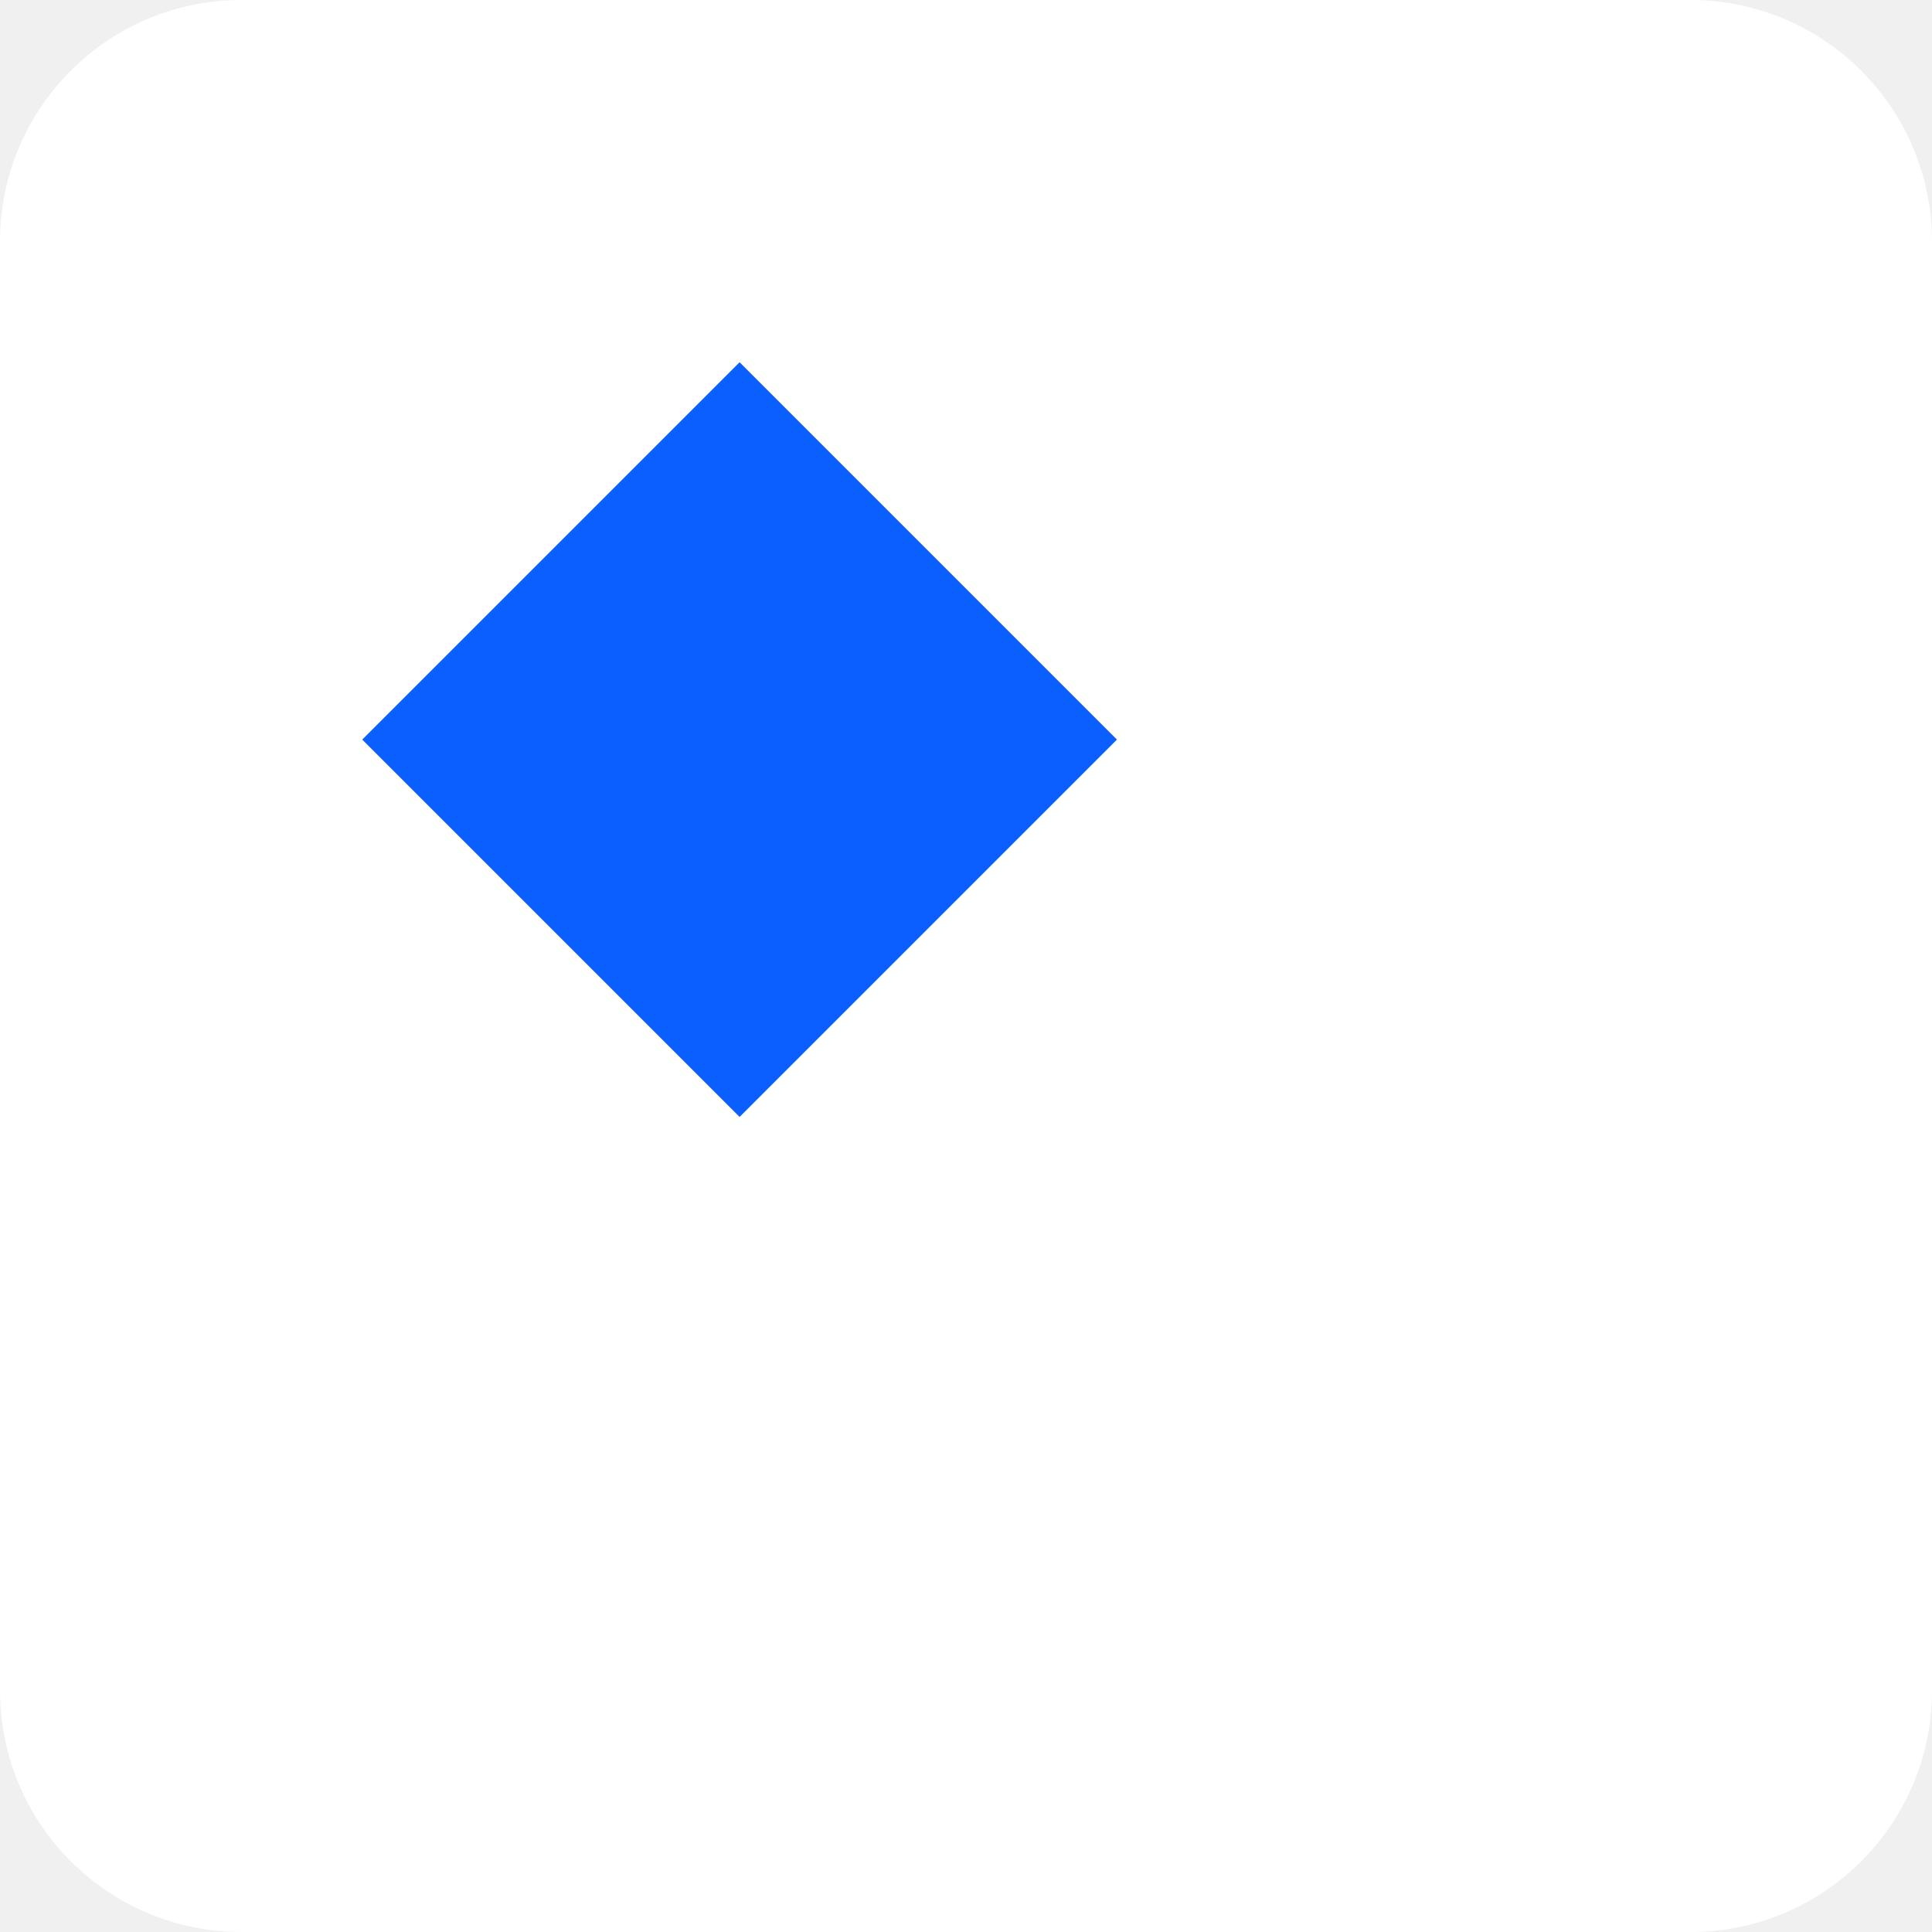
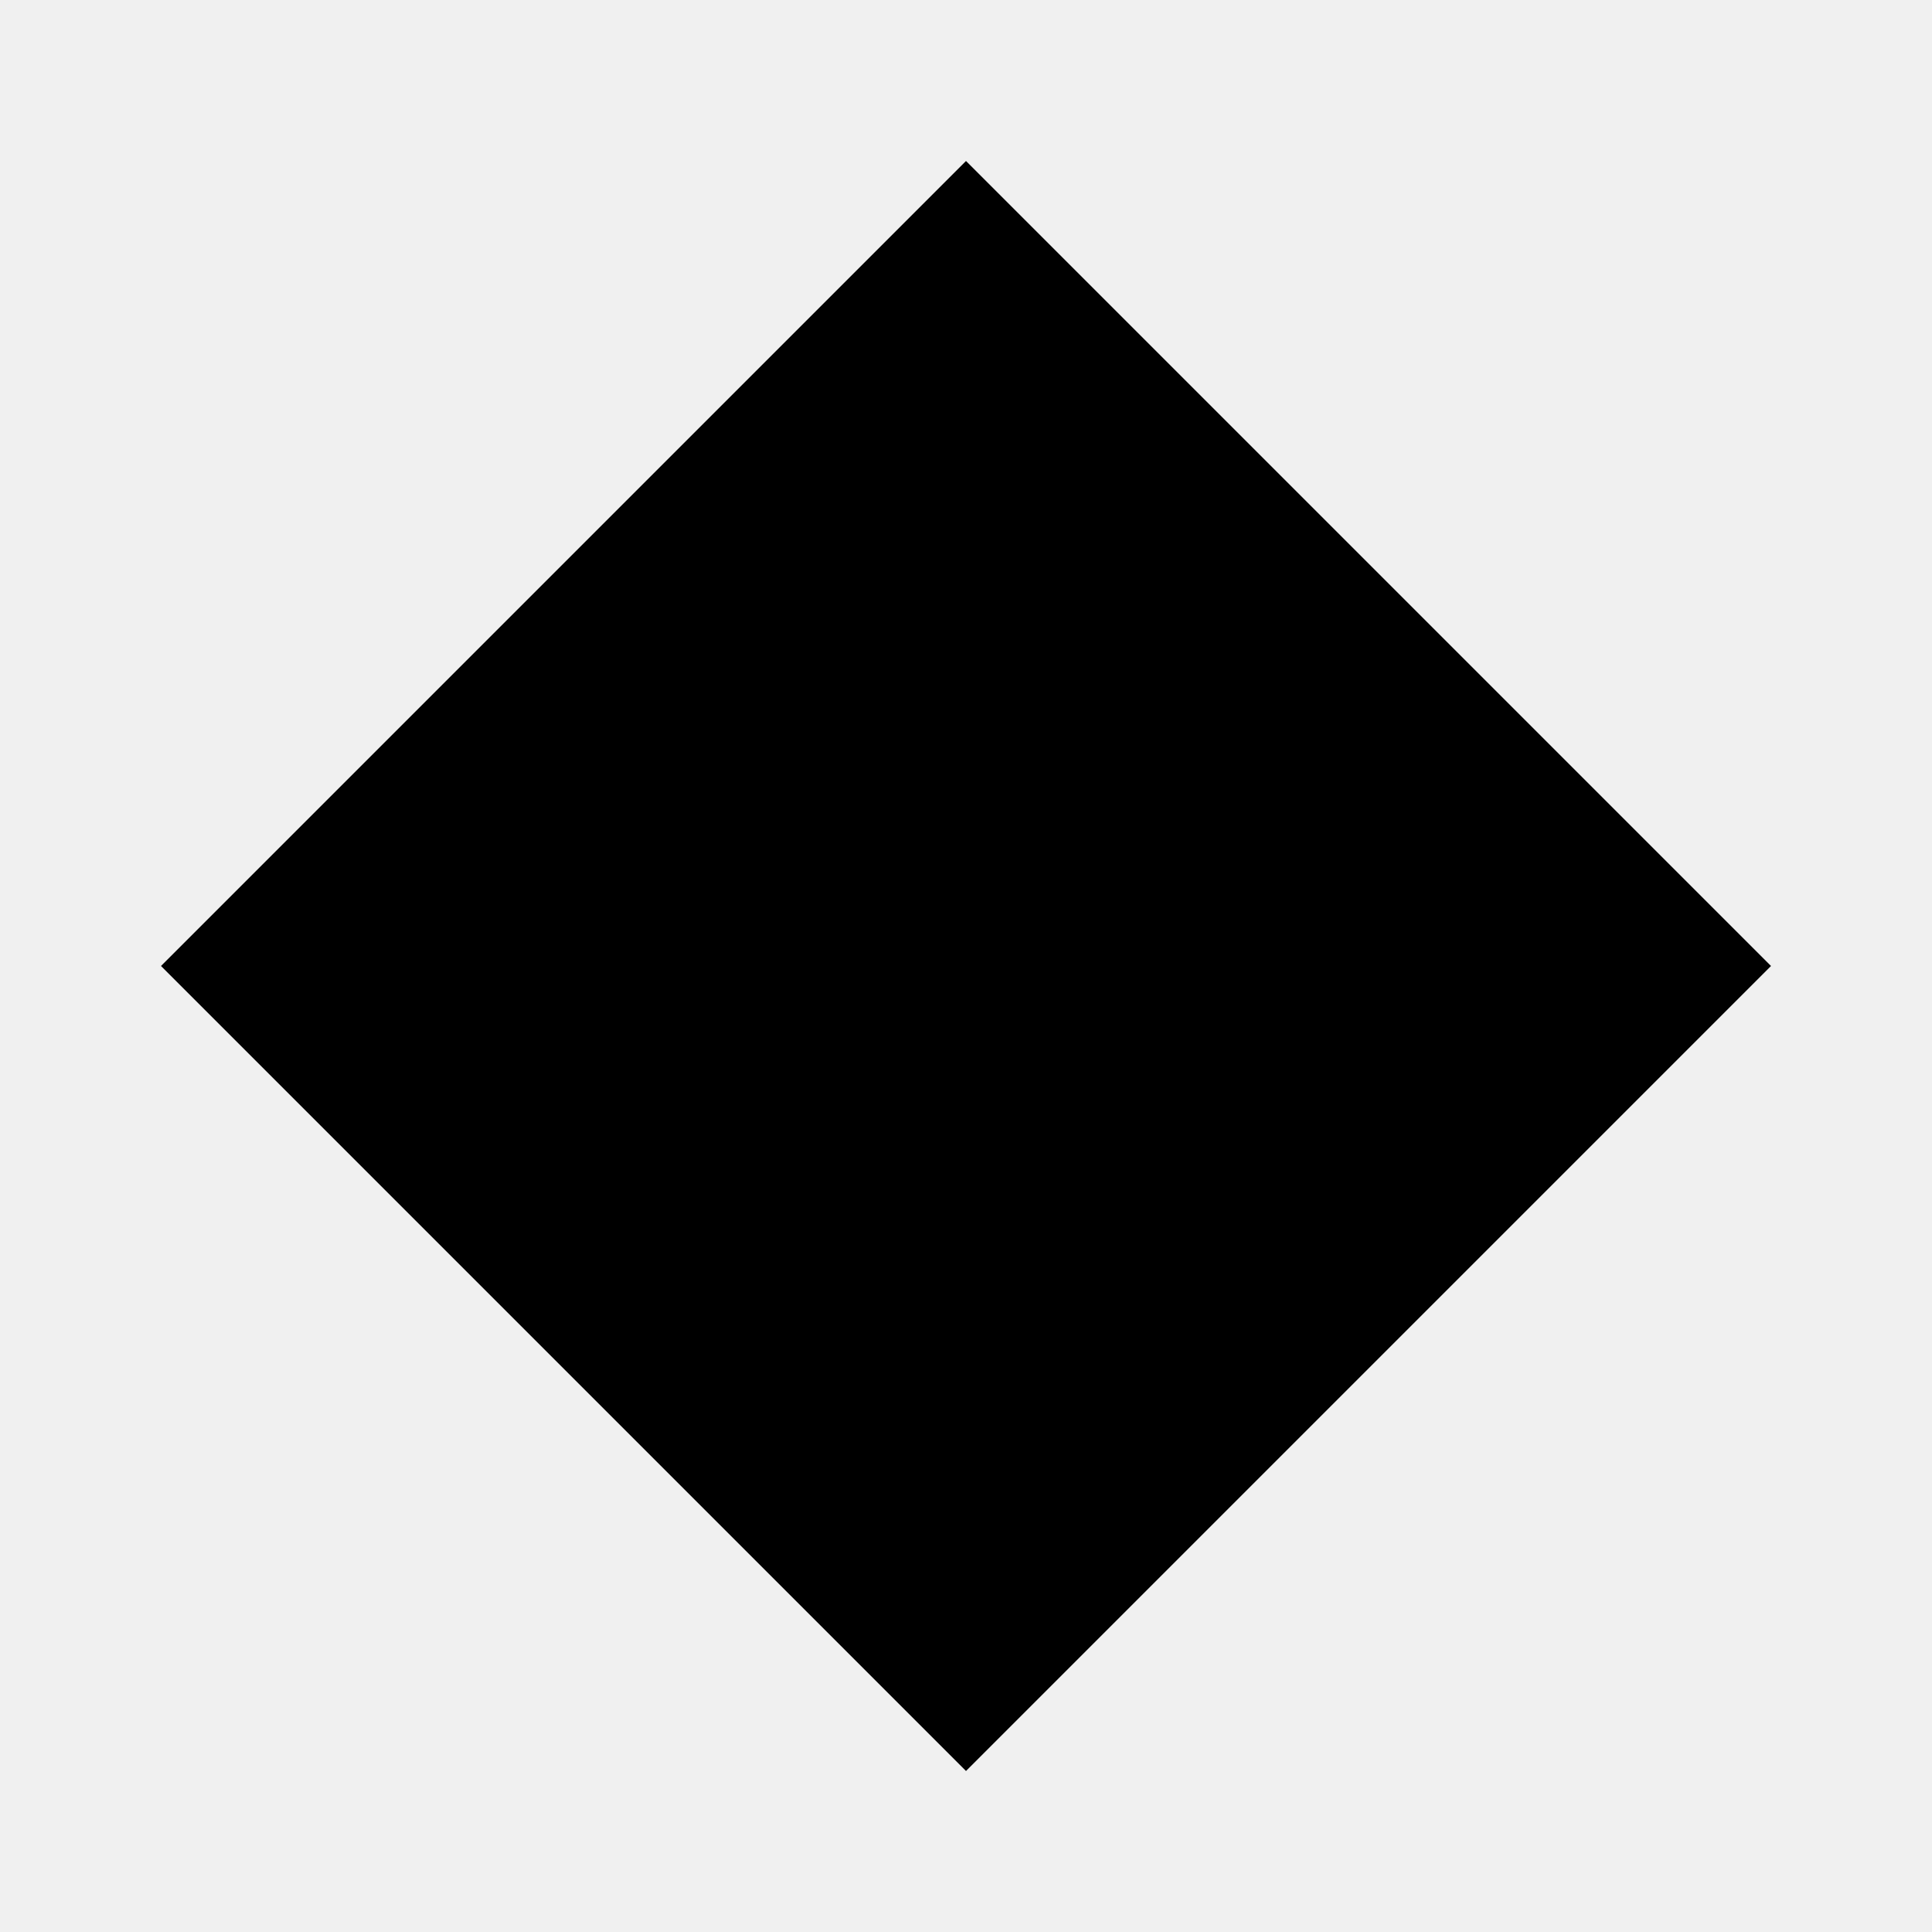
- <svg xmlns="http://www.w3.org/2000/svg" width="128" height="128" viewBox="0 0 128 128" role="img" aria-label="SF Macros icon">
-   <rect width="128" height="128" rx="16" fill="#ffffff" />
-   <g transform="translate(24,24) scale(0.625)">
-     <path d="M40 0 L80 40 L40 80 L0 40 Z" fill="#0b5fff" />
-   </g>
+ <svg xmlns="http://www.w3.org/2000/svg" viewBox="0 0 24 24" role="img" aria-label="SF Macros icon">
+   <path fill="currentColor" d="M12 2 L22 12 L12 22 L2 12 Z" />
</svg>
